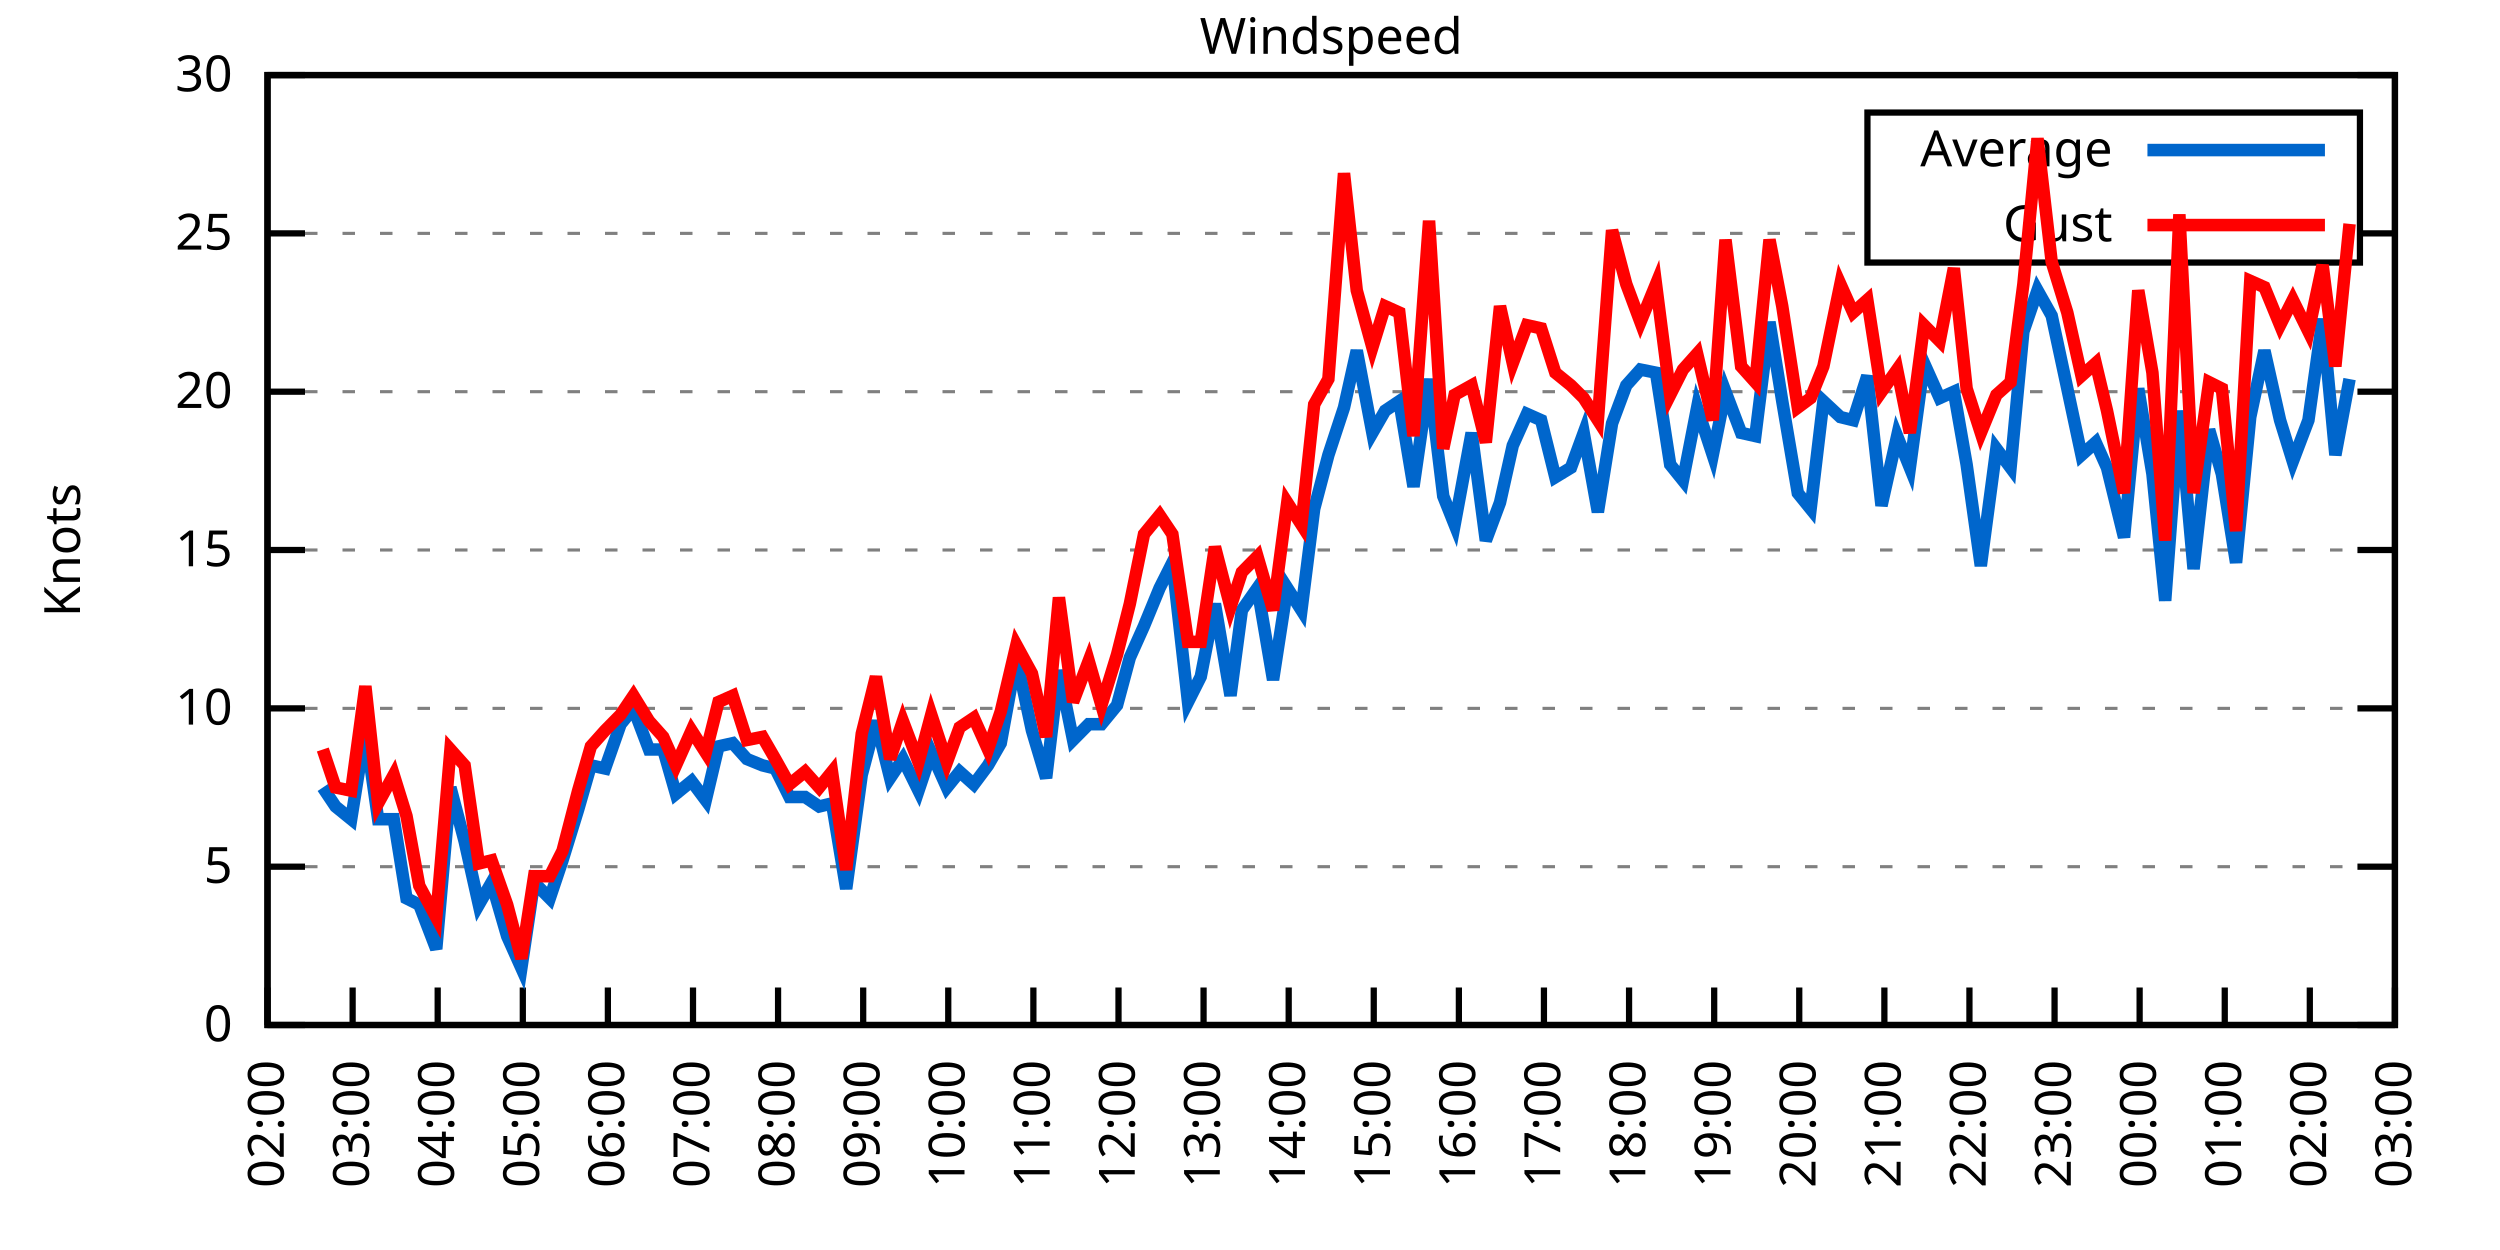
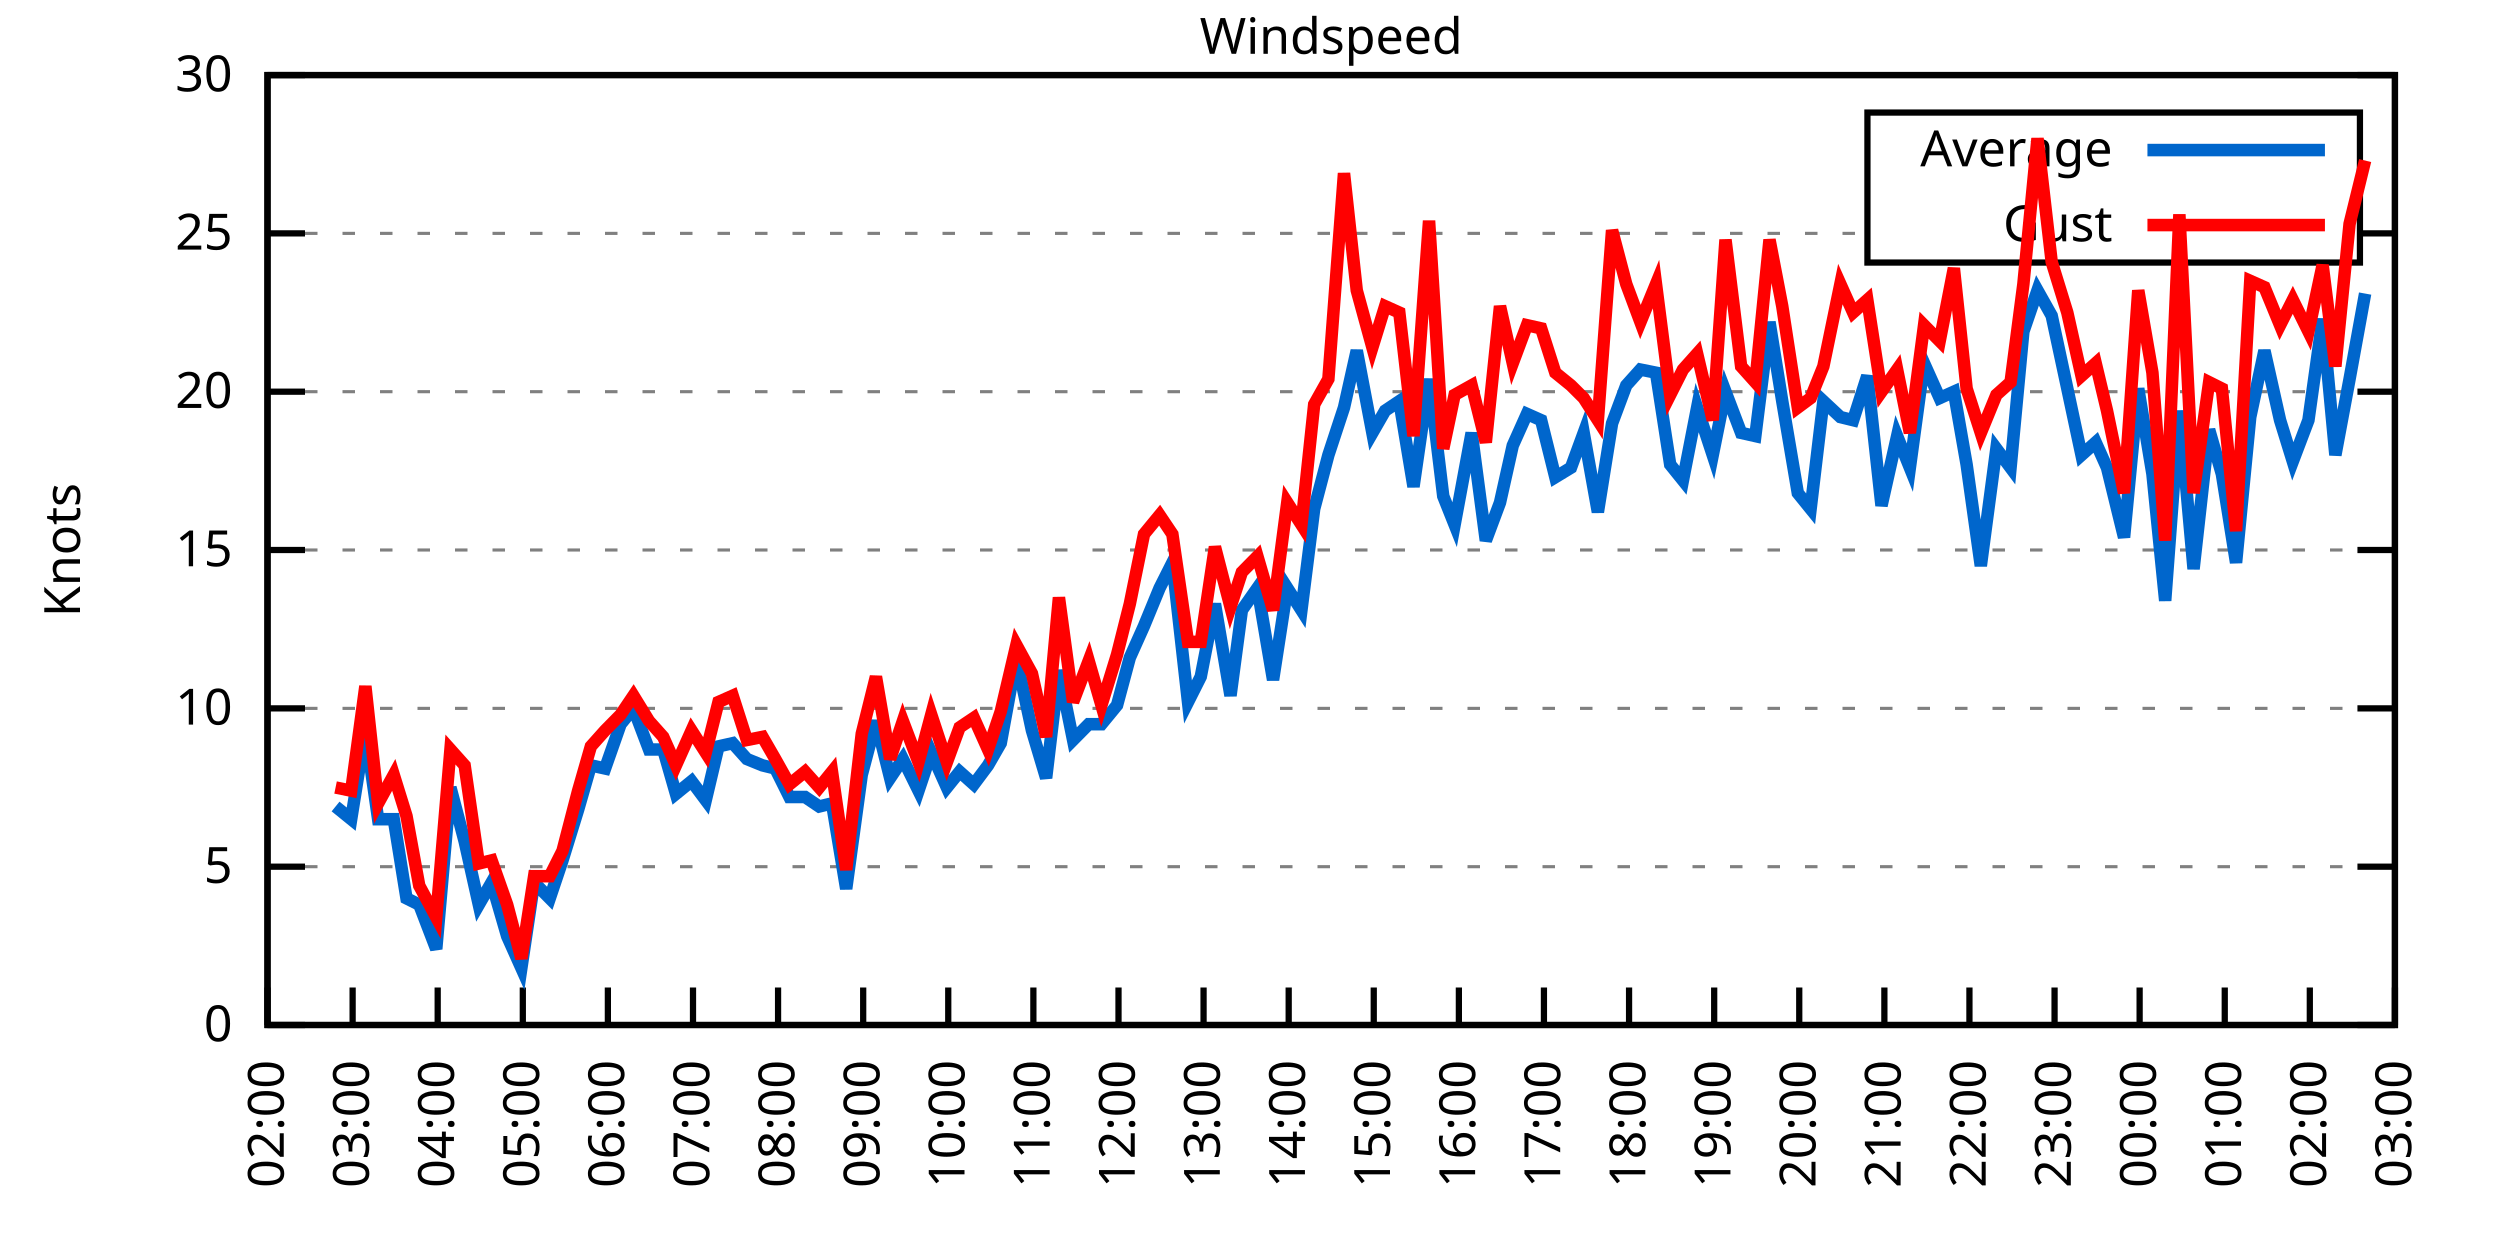
<svg xmlns="http://www.w3.org/2000/svg" xmlns:xlink="http://www.w3.org/1999/xlink" width="400" height="200" viewBox="0 0 400 200">
  <g id="gnuplot_canvas">
    <rect x="0" y="0" width="400" height="200" fill="none" />
    <defs>
      <circle id="gpDot" r="0.5" stroke-width="0.5" stroke="currentColor" />
      <path id="gpPt0" stroke-width="0.333" stroke="currentColor" d="M-1,0 h2 M0,-1 v2" />
      <path id="gpPt1" stroke-width="0.333" stroke="currentColor" d="M-1,-1 L1,1 M1,-1 L-1,1" />
      <path id="gpPt2" stroke-width="0.333" stroke="currentColor" d="M-1,0 L1,0 M0,-1 L0,1 M-1,-1 L1,1 M-1,1 L1,-1" />
      <rect id="gpPt3" stroke-width="0.333" stroke="currentColor" x="-1" y="-1" width="2" height="2" />
      <rect id="gpPt4" stroke-width="0.333" stroke="currentColor" fill="currentColor" x="-1" y="-1" width="2" height="2" />
      <circle id="gpPt5" stroke-width="0.333" stroke="currentColor" cx="0" cy="0" r="1" />
      <use xlink:href="#gpPt5" id="gpPt6" fill="currentColor" stroke="none" />
      <path id="gpPt7" stroke-width="0.333" stroke="currentColor" d="M0,-1.33 L-1.33,0.67 L1.33,0.67 z" />
      <use xlink:href="#gpPt7" id="gpPt8" fill="currentColor" stroke="none" />
      <use xlink:href="#gpPt7" id="gpPt9" stroke="currentColor" transform="rotate(180)" />
      <use xlink:href="#gpPt9" id="gpPt10" fill="currentColor" stroke="none" />
      <use xlink:href="#gpPt3" id="gpPt11" stroke="currentColor" transform="rotate(45)" />
      <use xlink:href="#gpPt11" id="gpPt12" fill="currentColor" stroke="none" />
      <path id="gpPt13" stroke-width="0.333" stroke="currentColor" d="M0,1.330 L1.265,0.411 L0.782,-1.067 L-0.782,-1.076 L-1.265,0.411 z" />
      <use xlink:href="#gpPt13" id="gpPt14" fill="currentColor" stroke="none" />
      <filter id="textbox" filterUnits="objectBoundingBox" x="0" y="0" height="1" width="1">
        <feFlood flood-color="white" flood-opacity="1" result="bgnd" />
        <feComposite in="SourceGraphic" in2="bgnd" operator="atop" />
      </filter>
      <filter id="greybox" filterUnits="objectBoundingBox" x="0" y="0" height="1" width="1">
        <feFlood flood-color="lightgrey" flood-opacity="1" result="grey" />
        <feComposite in="SourceGraphic" in2="grey" operator="atop" />
      </filter>
    </defs>
    <g fill="none" color="white" stroke="currentColor" stroke-width="1.00" stroke-linecap="butt" stroke-linejoin="miter">
</g>
    <g fill="none" color="black" stroke="currentColor" stroke-width="1.00" stroke-linecap="butt" stroke-linejoin="miter">
      <g stroke="none" shape-rendering="crispEdges">
        <polygon fill="rgb(255, 255, 255)" points="42.80,164.00 383.18,164.00 383.18,12.02 42.80,12.02 " />
      </g>
    </g>
    <g fill="none" color="black" stroke="currentColor" stroke-width="1.00" stroke-linecap="butt" stroke-linejoin="miter">
</g>
    <g fill="none" color="black" stroke="black" stroke-width="0.50" stroke-linecap="butt" stroke-linejoin="miter">
</g>
    <g fill="none" color="gray" stroke="currentColor" stroke-width="0.50" stroke-linecap="butt" stroke-linejoin="miter">
      <path stroke="gray" stroke-dasharray="2,4" class="gridline" d="M42.80,164.00 L383.19,164.00  " />
    </g>
    <g fill="none" color="gray" stroke="gray" stroke-width="1.00" stroke-linecap="butt" stroke-linejoin="miter">
</g>
    <g fill="none" color="black" stroke="currentColor" stroke-width="1.00" stroke-linecap="butt" stroke-linejoin="miter">
      <path stroke="black" d="M42.80,164.00 L48.80,164.00 M383.19,164.00 L377.19,164.00  " />
      <g transform="translate(37.20,166.60)" stroke="none" fill="black" font-family="Sans" font-size="8.00" text-anchor="end">
        <text>
          <tspan font-family="Sans"> 0</tspan>
        </text>
      </g>
    </g>
    <g fill="none" color="black" stroke="currentColor" stroke-width="1.00" stroke-linecap="butt" stroke-linejoin="miter">
</g>
    <g fill="none" color="black" stroke="black" stroke-width="0.50" stroke-linecap="butt" stroke-linejoin="miter">
</g>
    <g fill="none" color="gray" stroke="currentColor" stroke-width="0.50" stroke-linecap="butt" stroke-linejoin="miter">
      <path stroke="gray" stroke-dasharray="2,4" class="gridline" d="M42.80,138.67 L383.19,138.67  " />
    </g>
    <g fill="none" color="gray" stroke="gray" stroke-width="1.00" stroke-linecap="butt" stroke-linejoin="miter">
</g>
    <g fill="none" color="black" stroke="currentColor" stroke-width="1.00" stroke-linecap="butt" stroke-linejoin="miter">
      <path stroke="black" d="M42.80,138.67 L48.80,138.67 M383.19,138.67 L377.19,138.67  " />
      <g transform="translate(37.20,141.27)" stroke="none" fill="black" font-family="Sans" font-size="8.00" text-anchor="end">
        <text>
          <tspan font-family="Sans"> 5</tspan>
        </text>
      </g>
    </g>
    <g fill="none" color="black" stroke="currentColor" stroke-width="1.00" stroke-linecap="butt" stroke-linejoin="miter">
</g>
    <g fill="none" color="black" stroke="black" stroke-width="0.50" stroke-linecap="butt" stroke-linejoin="miter">
</g>
    <g fill="none" color="gray" stroke="currentColor" stroke-width="0.50" stroke-linecap="butt" stroke-linejoin="miter">
      <path stroke="gray" stroke-dasharray="2,4" class="gridline" d="M42.80,113.34 L383.19,113.34  " />
    </g>
    <g fill="none" color="gray" stroke="gray" stroke-width="1.00" stroke-linecap="butt" stroke-linejoin="miter">
</g>
    <g fill="none" color="black" stroke="currentColor" stroke-width="1.00" stroke-linecap="butt" stroke-linejoin="miter">
      <path stroke="black" d="M42.80,113.34 L48.80,113.34 M383.19,113.34 L377.19,113.34  " />
      <g transform="translate(37.20,115.94)" stroke="none" fill="black" font-family="Sans" font-size="8.00" text-anchor="end">
        <text>
          <tspan font-family="Sans"> 10</tspan>
        </text>
      </g>
    </g>
    <g fill="none" color="black" stroke="currentColor" stroke-width="1.00" stroke-linecap="butt" stroke-linejoin="miter">
</g>
    <g fill="none" color="black" stroke="black" stroke-width="0.50" stroke-linecap="butt" stroke-linejoin="miter">
</g>
    <g fill="none" color="gray" stroke="currentColor" stroke-width="0.50" stroke-linecap="butt" stroke-linejoin="miter">
      <path stroke="gray" stroke-dasharray="2,4" class="gridline" d="M42.80,88.00 L383.19,88.00  " />
    </g>
    <g fill="none" color="gray" stroke="gray" stroke-width="1.00" stroke-linecap="butt" stroke-linejoin="miter">
</g>
    <g fill="none" color="black" stroke="currentColor" stroke-width="1.00" stroke-linecap="butt" stroke-linejoin="miter">
      <path stroke="black" d="M42.80,88.00 L48.80,88.00 M383.19,88.00 L377.19,88.00  " />
      <g transform="translate(37.20,90.60)" stroke="none" fill="black" font-family="Sans" font-size="8.00" text-anchor="end">
        <text>
          <tspan font-family="Sans"> 15</tspan>
        </text>
      </g>
    </g>
    <g fill="none" color="black" stroke="currentColor" stroke-width="1.00" stroke-linecap="butt" stroke-linejoin="miter">
</g>
    <g fill="none" color="black" stroke="black" stroke-width="0.50" stroke-linecap="butt" stroke-linejoin="miter">
</g>
    <g fill="none" color="gray" stroke="currentColor" stroke-width="0.50" stroke-linecap="butt" stroke-linejoin="miter">
      <path stroke="gray" stroke-dasharray="2,4" class="gridline" d="M42.80,62.67 L383.19,62.67  " />
    </g>
    <g fill="none" color="gray" stroke="gray" stroke-width="1.00" stroke-linecap="butt" stroke-linejoin="miter">
</g>
    <g fill="none" color="black" stroke="currentColor" stroke-width="1.00" stroke-linecap="butt" stroke-linejoin="miter">
      <path stroke="black" d="M42.80,62.67 L48.80,62.67 M383.19,62.67 L377.19,62.67  " />
      <g transform="translate(37.20,65.27)" stroke="none" fill="black" font-family="Sans" font-size="8.00" text-anchor="end">
        <text>
          <tspan font-family="Sans"> 20</tspan>
        </text>
      </g>
    </g>
    <g fill="none" color="black" stroke="currentColor" stroke-width="1.00" stroke-linecap="butt" stroke-linejoin="miter">
</g>
    <g fill="none" color="black" stroke="black" stroke-width="0.50" stroke-linecap="butt" stroke-linejoin="miter">
</g>
    <g fill="none" color="gray" stroke="currentColor" stroke-width="0.50" stroke-linecap="butt" stroke-linejoin="miter">
      <path stroke="gray" stroke-dasharray="2,4" class="gridline" d="M42.80,37.34 L298.79,37.34 M377.59,37.34 L383.19,37.34  " />
    </g>
    <g fill="none" color="gray" stroke="gray" stroke-width="1.00" stroke-linecap="butt" stroke-linejoin="miter">
</g>
    <g fill="none" color="black" stroke="currentColor" stroke-width="1.00" stroke-linecap="butt" stroke-linejoin="miter">
      <path stroke="black" d="M42.80,37.34 L48.80,37.34 M383.19,37.34 L377.19,37.34  " />
      <g transform="translate(37.20,39.94)" stroke="none" fill="black" font-family="Sans" font-size="8.00" text-anchor="end">
        <text>
          <tspan font-family="Sans"> 25</tspan>
        </text>
      </g>
    </g>
    <g fill="none" color="black" stroke="currentColor" stroke-width="1.00" stroke-linecap="butt" stroke-linejoin="miter">
</g>
    <g fill="none" color="black" stroke="black" stroke-width="0.50" stroke-linecap="butt" stroke-linejoin="miter">
</g>
    <g fill="none" color="gray" stroke="currentColor" stroke-width="0.50" stroke-linecap="butt" stroke-linejoin="miter">
      <path stroke="gray" stroke-dasharray="2,4" class="gridline" d="M42.80,12.01 L383.19,12.01  " />
    </g>
    <g fill="none" color="gray" stroke="gray" stroke-width="1.00" stroke-linecap="butt" stroke-linejoin="miter">
</g>
    <g fill="none" color="black" stroke="currentColor" stroke-width="1.00" stroke-linecap="butt" stroke-linejoin="miter">
      <path stroke="black" d="M42.80,12.01 L48.80,12.01 M383.19,12.01 L377.19,12.01  " />
      <g transform="translate(37.20,14.61)" stroke="none" fill="black" font-family="Sans" font-size="8.00" text-anchor="end">
        <text>
          <tspan font-family="Sans"> 30</tspan>
        </text>
      </g>
    </g>
    <g fill="none" color="black" stroke="currentColor" stroke-width="1.00" stroke-linecap="butt" stroke-linejoin="miter">
      <path stroke="black" d="M42.80,164.00 L42.80,158.00  " />
      <g transform="translate(45.40,169.60) rotate(270.00)" stroke="none" fill="black" font-family="Sans" font-size="8.00" text-anchor="end">
        <text>
          <tspan font-family="Sans">02:00</tspan>
        </text>
      </g>
    </g>
    <g fill="none" color="black" stroke="currentColor" stroke-width="1.00" stroke-linecap="butt" stroke-linejoin="miter">
      <path stroke="black" d="M56.42,164.00 L56.42,158.00  " />
      <g transform="translate(59.02,169.60) rotate(270.00)" stroke="none" fill="black" font-family="Sans" font-size="8.00" text-anchor="end">
        <text>
          <tspan font-family="Sans">03:00</tspan>
        </text>
      </g>
    </g>
    <g fill="none" color="black" stroke="currentColor" stroke-width="1.00" stroke-linecap="butt" stroke-linejoin="miter">
      <path stroke="black" d="M70.03,164.00 L70.03,158.00  " />
      <g transform="translate(72.63,169.60) rotate(270.00)" stroke="none" fill="black" font-family="Sans" font-size="8.00" text-anchor="end">
        <text>
          <tspan font-family="Sans">04:00</tspan>
        </text>
      </g>
    </g>
    <g fill="none" color="black" stroke="currentColor" stroke-width="1.00" stroke-linecap="butt" stroke-linejoin="miter">
      <path stroke="black" d="M83.65,164.00 L83.65,158.00  " />
      <g transform="translate(86.25,169.60) rotate(270.00)" stroke="none" fill="black" font-family="Sans" font-size="8.00" text-anchor="end">
        <text>
          <tspan font-family="Sans">05:00</tspan>
        </text>
      </g>
    </g>
    <g fill="none" color="black" stroke="currentColor" stroke-width="1.00" stroke-linecap="butt" stroke-linejoin="miter">
      <path stroke="black" d="M97.26,164.00 L97.26,158.00  " />
      <g transform="translate(99.86,169.60) rotate(270.00)" stroke="none" fill="black" font-family="Sans" font-size="8.00" text-anchor="end">
        <text>
          <tspan font-family="Sans">06:00</tspan>
        </text>
      </g>
    </g>
    <g fill="none" color="black" stroke="currentColor" stroke-width="1.00" stroke-linecap="butt" stroke-linejoin="miter">
      <path stroke="black" d="M110.88,164.00 L110.88,158.00  " />
      <g transform="translate(113.48,169.60) rotate(270.00)" stroke="none" fill="black" font-family="Sans" font-size="8.00" text-anchor="end">
        <text>
          <tspan font-family="Sans">07:00</tspan>
        </text>
      </g>
    </g>
    <g fill="none" color="black" stroke="currentColor" stroke-width="1.00" stroke-linecap="butt" stroke-linejoin="miter">
      <path stroke="black" d="M124.49,164.00 L124.49,158.00  " />
      <g transform="translate(127.09,169.60) rotate(270.00)" stroke="none" fill="black" font-family="Sans" font-size="8.00" text-anchor="end">
        <text>
          <tspan font-family="Sans">08:00</tspan>
        </text>
      </g>
    </g>
    <g fill="none" color="black" stroke="currentColor" stroke-width="1.00" stroke-linecap="butt" stroke-linejoin="miter">
      <path stroke="black" d="M138.11,164.00 L138.11,158.00  " />
      <g transform="translate(140.71,169.60) rotate(270.00)" stroke="none" fill="black" font-family="Sans" font-size="8.00" text-anchor="end">
        <text>
          <tspan font-family="Sans">09:00</tspan>
        </text>
      </g>
    </g>
    <g fill="none" color="black" stroke="currentColor" stroke-width="1.00" stroke-linecap="butt" stroke-linejoin="miter">
      <path stroke="black" d="M151.72,164.00 L151.72,158.00  " />
      <g transform="translate(154.32,169.60) rotate(270.00)" stroke="none" fill="black" font-family="Sans" font-size="8.00" text-anchor="end">
        <text>
          <tspan font-family="Sans">10:00</tspan>
        </text>
      </g>
    </g>
    <g fill="none" color="black" stroke="currentColor" stroke-width="1.00" stroke-linecap="butt" stroke-linejoin="miter">
      <path stroke="black" d="M165.34,164.00 L165.34,158.00  " />
      <g transform="translate(167.94,169.60) rotate(270.00)" stroke="none" fill="black" font-family="Sans" font-size="8.00" text-anchor="end">
        <text>
          <tspan font-family="Sans">11:00</tspan>
        </text>
      </g>
    </g>
    <g fill="none" color="black" stroke="currentColor" stroke-width="1.00" stroke-linecap="butt" stroke-linejoin="miter">
      <path stroke="black" d="M178.96,164.00 L178.96,158.00  " />
      <g transform="translate(181.56,169.60) rotate(270.00)" stroke="none" fill="black" font-family="Sans" font-size="8.00" text-anchor="end">
        <text>
          <tspan font-family="Sans">12:00</tspan>
        </text>
      </g>
    </g>
    <g fill="none" color="black" stroke="currentColor" stroke-width="1.00" stroke-linecap="butt" stroke-linejoin="miter">
      <path stroke="black" d="M192.57,164.00 L192.57,158.00  " />
      <g transform="translate(195.17,169.60) rotate(270.00)" stroke="none" fill="black" font-family="Sans" font-size="8.00" text-anchor="end">
        <text>
          <tspan font-family="Sans">13:00</tspan>
        </text>
      </g>
    </g>
    <g fill="none" color="black" stroke="currentColor" stroke-width="1.00" stroke-linecap="butt" stroke-linejoin="miter">
      <path stroke="black" d="M206.19,164.00 L206.19,158.00  " />
      <g transform="translate(208.79,169.60) rotate(270.00)" stroke="none" fill="black" font-family="Sans" font-size="8.00" text-anchor="end">
        <text>
          <tspan font-family="Sans">14:00</tspan>
        </text>
      </g>
    </g>
    <g fill="none" color="black" stroke="currentColor" stroke-width="1.00" stroke-linecap="butt" stroke-linejoin="miter">
      <path stroke="black" d="M219.80,164.00 L219.80,158.00  " />
      <g transform="translate(222.40,169.60) rotate(270.00)" stroke="none" fill="black" font-family="Sans" font-size="8.00" text-anchor="end">
        <text>
          <tspan font-family="Sans">15:00</tspan>
        </text>
      </g>
    </g>
    <g fill="none" color="black" stroke="currentColor" stroke-width="1.00" stroke-linecap="butt" stroke-linejoin="miter">
      <path stroke="black" d="M233.42,164.00 L233.42,158.00  " />
      <g transform="translate(236.02,169.60) rotate(270.00)" stroke="none" fill="black" font-family="Sans" font-size="8.00" text-anchor="end">
        <text>
          <tspan font-family="Sans">16:00</tspan>
        </text>
      </g>
    </g>
    <g fill="none" color="black" stroke="currentColor" stroke-width="1.00" stroke-linecap="butt" stroke-linejoin="miter">
      <path stroke="black" d="M247.03,164.00 L247.03,158.00  " />
      <g transform="translate(249.63,169.60) rotate(270.00)" stroke="none" fill="black" font-family="Sans" font-size="8.00" text-anchor="end">
        <text>
          <tspan font-family="Sans">17:00</tspan>
        </text>
      </g>
    </g>
    <g fill="none" color="black" stroke="currentColor" stroke-width="1.00" stroke-linecap="butt" stroke-linejoin="miter">
      <path stroke="black" d="M260.65,164.00 L260.65,158.00  " />
      <g transform="translate(263.25,169.60) rotate(270.00)" stroke="none" fill="black" font-family="Sans" font-size="8.00" text-anchor="end">
        <text>
          <tspan font-family="Sans">18:00</tspan>
        </text>
      </g>
    </g>
    <g fill="none" color="black" stroke="currentColor" stroke-width="1.00" stroke-linecap="butt" stroke-linejoin="miter">
      <path stroke="black" d="M274.27,164.00 L274.27,158.00  " />
      <g transform="translate(276.87,169.60) rotate(270.00)" stroke="none" fill="black" font-family="Sans" font-size="8.00" text-anchor="end">
        <text>
          <tspan font-family="Sans">19:00</tspan>
        </text>
      </g>
    </g>
    <g fill="none" color="black" stroke="currentColor" stroke-width="1.00" stroke-linecap="butt" stroke-linejoin="miter">
      <path stroke="black" d="M287.88,164.00 L287.88,158.00  " />
      <g transform="translate(290.48,169.60) rotate(270.00)" stroke="none" fill="black" font-family="Sans" font-size="8.00" text-anchor="end">
        <text>
          <tspan font-family="Sans">20:00</tspan>
        </text>
      </g>
    </g>
    <g fill="none" color="black" stroke="currentColor" stroke-width="1.00" stroke-linecap="butt" stroke-linejoin="miter">
      <path stroke="black" d="M301.50,164.00 L301.50,158.00  " />
      <g transform="translate(304.10,169.60) rotate(270.00)" stroke="none" fill="black" font-family="Sans" font-size="8.00" text-anchor="end">
        <text>
          <tspan font-family="Sans">21:00</tspan>
        </text>
      </g>
    </g>
    <g fill="none" color="black" stroke="currentColor" stroke-width="1.00" stroke-linecap="butt" stroke-linejoin="miter">
      <path stroke="black" d="M315.11,164.00 L315.11,158.00  " />
      <g transform="translate(317.71,169.60) rotate(270.00)" stroke="none" fill="black" font-family="Sans" font-size="8.00" text-anchor="end">
        <text>
          <tspan font-family="Sans">22:00</tspan>
        </text>
      </g>
    </g>
    <g fill="none" color="black" stroke="currentColor" stroke-width="1.00" stroke-linecap="butt" stroke-linejoin="miter">
      <path stroke="black" d="M328.73,164.00 L328.73,158.00  " />
      <g transform="translate(331.33,169.60) rotate(270.00)" stroke="none" fill="black" font-family="Sans" font-size="8.00" text-anchor="end">
        <text>
          <tspan font-family="Sans">23:00</tspan>
        </text>
      </g>
    </g>
    <g fill="none" color="black" stroke="currentColor" stroke-width="1.00" stroke-linecap="butt" stroke-linejoin="miter">
      <path stroke="black" d="M342.34,164.00 L342.34,158.00  " />
      <g transform="translate(344.94,169.60) rotate(270.00)" stroke="none" fill="black" font-family="Sans" font-size="8.00" text-anchor="end">
        <text>
          <tspan font-family="Sans">00:00</tspan>
        </text>
      </g>
    </g>
    <g fill="none" color="black" stroke="currentColor" stroke-width="1.00" stroke-linecap="butt" stroke-linejoin="miter">
      <path stroke="black" d="M355.96,164.00 L355.96,158.00  " />
      <g transform="translate(358.56,169.60) rotate(270.00)" stroke="none" fill="black" font-family="Sans" font-size="8.00" text-anchor="end">
        <text>
          <tspan font-family="Sans">01:00</tspan>
        </text>
      </g>
    </g>
    <g fill="none" color="black" stroke="currentColor" stroke-width="1.00" stroke-linecap="butt" stroke-linejoin="miter">
      <path stroke="black" d="M369.57,164.00 L369.57,158.00  " />
      <g transform="translate(372.17,169.60) rotate(270.00)" stroke="none" fill="black" font-family="Sans" font-size="8.00" text-anchor="end">
        <text>
          <tspan font-family="Sans">02:00</tspan>
        </text>
      </g>
    </g>
    <g fill="none" color="black" stroke="currentColor" stroke-width="1.00" stroke-linecap="butt" stroke-linejoin="miter">
      <path stroke="black" d="M383.19,164.00 L383.19,158.00  " />
      <g transform="translate(385.79,169.60) rotate(270.00)" stroke="none" fill="black" font-family="Sans" font-size="8.00" text-anchor="end">
        <text>
          <tspan font-family="Sans">03:00</tspan>
        </text>
      </g>
    </g>
    <g fill="none" color="black" stroke="currentColor" stroke-width="1.00" stroke-linecap="butt" stroke-linejoin="miter">
</g>
    <g fill="none" color="black" stroke="currentColor" stroke-width="1.00" stroke-linecap="butt" stroke-linejoin="miter">
      <path stroke="black" d="M42.80,12.01 L42.80,164.00 L383.19,164.00 L383.19,12.01 L42.80,12.01 Z  " />
    </g>
    <g fill="none" color="black" stroke="currentColor" stroke-width="1.00" stroke-linecap="butt" stroke-linejoin="miter">
</g>
    <g fill="none" color="black" stroke="currentColor" stroke-width="1.00" stroke-linecap="butt" stroke-linejoin="miter">
      <path stroke="black" d="M298.79,42.01 L298.79,18.01 L377.59,18.01 L377.59,42.01 L298.79,42.01 Z  " />
    </g>
    <g id="Windspeed_plot_1">
      <g fill="none" color="white" stroke="black" stroke-width="2.00" stroke-linecap="butt" stroke-linejoin="miter">
</g>
      <g fill="none" color="black" stroke="currentColor" stroke-width="2.00" stroke-linecap="butt" stroke-linejoin="miter">
        <g transform="translate(337.99,26.61)" stroke="none" fill="black" font-family="Sans" font-size="8.00" text-anchor="end">
          <text>
            <tspan font-family="Sans">Average</tspan>
          </text>
        </g>
      </g>
      <g fill="none" color="black" stroke="currentColor" stroke-width="2.00" stroke-linecap="butt" stroke-linejoin="miter">
-         <path stroke="rgb(  0, 102, 204)" d="M343.59,24.01 L371.99,24.01 M51.65,126.00 L53.69,129.04 L56.19,131.07 L58.46,116.88 L60.50,131.07 L63.00,131.07   L65.04,143.73 L67.08,144.75 L69.80,151.84 L72.07,126.00 L74.34,134.62 L76.61,144.75 L78.65,141.20 L81.15,149.81   L83.42,154.88 L85.46,141.20 L87.96,143.73 L90.00,137.66 L92.50,129.55 L94.54,122.46 L96.81,122.96 L99.30,115.87   L101.35,113.34 L103.84,119.92 L106.11,119.92 L108.15,127.02 L110.65,124.99 L112.92,128.03 L114.96,119.42 L117.23,118.91   L119.50,121.44 L122.00,122.46 L124.04,122.96 L126.31,127.52 L128.81,127.52 L131.07,129.04 L133.12,128.54 L135.39,142.21   L137.88,123.98 L140.15,115.36 L142.42,124.48 L144.46,121.44 L146.96,126.51 L149.00,120.43 L151.50,126.00 L153.54,123.47   L155.81,125.50 L158.08,122.46 L160.12,118.91 L162.62,105.23 L165.11,116.88 L167.38,124.48 L169.43,107.26 L171.69,118.40   L174.19,115.87 L176.23,115.87 L178.73,112.83 L180.77,105.23 L183.04,100.16 L185.54,94.08 L187.58,90.03 L190.08,112.32   L192.12,108.27 L194.39,96.62 L196.88,111.31 L198.70,97.63 L201.19,94.08 L203.69,108.78 L205.96,94.08 L208.23,97.63   L210.27,81.42 L212.54,72.81 L215.04,65.21 L217.08,56.09 L219.58,69.26 L221.62,65.71 L223.89,64.19 L226.16,77.87   L228.65,60.65 L230.92,79.39 L232.74,83.95 L235.46,69.26 L237.73,86.49 L240.00,80.41 L242.04,71.29 L244.31,66.22   L246.58,67.23 L248.85,76.35 L251.35,74.83 L253.39,69.26 L255.66,81.93 L257.93,67.74 L260.20,61.66 L262.47,59.13   L264.96,59.63 L267.23,74.33 L269.27,76.86 L271.54,65.21 L274.04,72.81 L276.08,62.67 L278.58,69.26 L280.85,69.77   L283.12,51.53 L285.16,64.19 L287.65,78.89 L289.70,81.42 L291.74,64.19 L294.46,66.73 L296.50,67.23 L298.77,60.14   L301.04,80.91 L303.54,69.77 L305.58,74.83 L307.85,58.11 L310.35,63.69 L312.62,62.67 L314.66,74.33 L316.93,90.54   L319.42,71.79 L321.69,74.83 L323.74,53.05 L326.00,46.46 L328.27,50.51 L330.77,62.17 L333.04,72.81 L335.31,70.78   L337.12,74.83 L339.85,85.98 L342.12,62.17 L344.39,75.85 L346.43,96.11 L348.70,65.71 L350.97,91.04 L353.46,68.75   L355.50,75.85 L357.77,90.03 L360.04,66.73 L362.31,56.09 L364.81,67.23 L366.85,73.82 L369.35,67.23 L371.62,51.02   L373.66,72.81 L375.93,60.65  " />
+         <path stroke="rgb(  0, 102, 204)" d="M343.59,24.01 L371.99,24.01 M53.69,129.04 L56.19,131.07 L58.46,116.88 L60.50,131.07 L63.00,131.07 L65.04,143.73   L67.08,144.75 L69.80,151.84 L72.07,126.00 L74.34,134.62 L76.61,144.75 L78.65,141.20 L81.15,149.81 L83.42,154.88   L85.46,141.20 L87.96,143.73 L90.00,137.66 L92.50,129.55 L94.54,122.46 L96.81,122.96 L99.30,115.87 L101.35,113.34   L103.84,119.92 L106.11,119.92 L108.15,127.02 L110.65,124.99 L112.92,128.03 L114.96,119.42 L117.23,118.91 L119.50,121.44   L122.00,122.46 L124.04,122.96 L126.31,127.52 L128.81,127.52 L131.07,129.04 L133.12,128.54 L135.39,142.21 L137.88,123.98   L140.15,115.36 L142.42,124.48 L144.46,121.44 L146.96,126.51 L149.00,120.43 L151.50,126.00 L153.54,123.47 L155.81,125.50   L158.08,122.46 L160.12,118.91 L162.62,105.23 L165.11,116.88 L167.38,124.48 L169.43,107.26 L171.69,118.40 L174.19,115.87   L176.23,115.87 L178.73,112.83 L180.77,105.23 L183.04,100.16 L185.54,94.08 L187.58,90.03 L190.08,112.32 L192.12,108.27   L194.39,96.62 L196.88,111.31 L198.70,97.63 L201.19,94.08 L203.69,108.78 L205.96,94.08 L208.23,97.63 L210.27,81.42   L212.54,72.81 L215.04,65.21 L217.08,56.09 L219.58,69.26 L221.62,65.71 L223.89,64.19 L226.16,77.87 L228.65,60.65   L230.92,79.39 L232.74,83.95 L235.46,69.26 L237.73,86.49 L240.00,80.41 L242.04,71.29 L244.31,66.22 L246.58,67.23   L248.85,76.35 L251.35,74.83 L253.39,69.26 L255.66,81.93 L257.93,67.74 L260.20,61.66 L262.47,59.13 L264.96,59.63   L267.23,74.33 L269.27,76.86 L271.54,65.21 L274.04,72.81 L276.08,62.67 L278.58,69.26 L280.85,69.77 L283.12,51.53   L285.16,64.19 L287.65,78.89 L289.70,81.42 L291.74,64.19 L294.46,66.73 L296.50,67.23 L298.77,60.14 L301.04,80.91   L303.54,69.77 L305.58,74.83 L307.85,58.11 L310.35,63.69 L312.62,62.67 L314.66,74.33 L316.93,90.54 L319.42,71.79   L321.69,74.83 L323.74,53.05 L326.00,46.46 L328.27,50.51 L330.77,62.17 L333.04,72.81 L335.31,70.78 L337.12,74.83   L339.85,85.98 L342.12,62.17 L344.39,75.85 L346.43,96.11 L348.70,65.71 L350.97,91.04 L353.46,68.75 L355.50,75.85   L357.77,90.03 L360.04,66.73 L362.31,56.09 L364.81,67.23 L366.85,73.82 L369.35,67.23 L371.62,51.02 L373.66,72.81   L375.93,60.65 L378.42,46.97  " />
      </g>
    </g>
    <g id="Windspeed_plot_2">
      <g fill="none" color="black" stroke="currentColor" stroke-width="2.00" stroke-linecap="butt" stroke-linejoin="miter">
        <g transform="translate(337.99,38.61)" stroke="none" fill="black" font-family="Sans" font-size="8.00" text-anchor="end">
          <text>
            <tspan font-family="Sans">Gust</tspan>
          </text>
        </g>
      </g>
      <g fill="none" color="black" stroke="currentColor" stroke-width="2.00" stroke-linecap="butt" stroke-linejoin="miter">
-         <path stroke="rgb(255,   0,   0)" d="M343.59,36.01 L371.99,36.01 M51.65,119.92 L53.69,126.00 L56.19,126.51 L58.46,109.79 L60.50,128.54 L63.00,123.98   L65.04,130.56 L67.08,141.71 L69.80,146.77 L72.07,119.92 L74.34,122.46 L76.61,138.16 L78.65,137.66 L81.15,144.75   L83.42,153.36 L85.46,140.19 L87.96,140.19 L90.00,136.14 L92.50,126.51 L94.54,119.42 L96.81,116.88 L99.30,114.35   L101.35,111.31 L103.84,115.36 L106.11,117.90 L108.15,122.46 L110.65,116.88 L112.92,120.43 L114.96,112.32 L117.23,111.31   L119.50,118.40 L122.00,117.90 L124.04,121.44 L126.31,125.50 L128.81,123.47 L131.07,126.00 L133.12,123.47 L135.39,139.17   L137.88,117.39 L140.15,108.27 L142.42,121.44 L144.46,115.36 L146.96,121.95 L149.00,114.35 L151.50,121.95 L153.54,116.38   L155.81,114.86 L158.08,119.92 L160.12,113.84 L162.62,103.20 L165.11,107.76 L167.38,117.90 L169.43,95.60 L171.69,112.32   L174.19,105.74 L176.23,112.83 L178.73,104.72 L180.77,96.62 L183.04,85.47 L185.54,82.43 L187.58,85.47 L190.08,102.70   L192.12,102.70 L194.39,87.50 L196.88,97.12 L198.70,91.55 L201.19,89.02 L203.69,97.63 L205.96,80.41 L208.23,83.95   L210.27,64.70 L212.54,60.65 L215.04,27.72 L217.08,46.46 L219.58,55.58 L221.62,48.99 L223.89,50.01 L226.16,69.77   L228.65,35.32 L230.92,71.79 L232.74,63.18 L235.46,61.66 L237.73,70.78 L240.00,48.99 L242.04,58.11 L244.31,52.03   L246.58,52.54 L248.85,59.63 L251.35,61.66 L253.39,63.69 L255.66,67.23 L257.93,36.84 L260.20,45.45 L262.47,51.53   L264.96,45.45 L267.23,63.18 L269.27,59.13 L271.54,56.59 L274.04,67.23 L276.08,38.35 L278.58,58.62 L280.85,61.15   L283.12,38.35 L285.16,48.99 L287.65,65.21 L289.70,63.69 L291.74,58.62 L294.46,45.45 L296.50,50.01 L298.77,47.98   L301.04,62.67 L303.54,59.13 L305.58,69.26 L307.85,52.03 L310.35,54.57 L312.62,42.91 L314.66,62.17 L316.93,69.26   L319.42,63.18 L321.69,61.15 L323.74,45.45 L326.00,22.14 L328.27,41.90 L330.77,50.01 L333.04,60.14 L335.31,58.11   L337.12,65.71 L339.85,78.89 L342.12,46.46 L344.39,59.63 L346.43,86.49 L348.70,34.30 L350.97,78.89 L353.46,61.15   L355.50,62.17 L357.77,84.97 L360.04,44.94 L362.31,45.95 L364.81,52.03 L366.85,47.98 L369.35,53.05 L371.62,42.41   L373.66,58.62 L375.93,35.82  " />
+         <path stroke="rgb(255,   0,   0)" d="M343.59,36.01 L371.99,36.01 M53.69,126.00 L56.19,126.51 L58.46,109.79 L60.50,128.54 L63.00,123.98 L65.04,130.56   L67.08,141.71 L69.80,146.77 L72.07,119.92 L74.34,122.46 L76.61,138.16 L78.65,137.66 L81.15,144.75 L83.42,153.36   L85.46,140.19 L87.96,140.19 L90.00,136.14 L92.50,126.51 L94.54,119.42 L96.81,116.88 L99.30,114.35 L101.35,111.31   L103.84,115.36 L106.11,117.90 L108.15,122.46 L110.65,116.88 L112.92,120.43 L114.96,112.32 L117.23,111.31 L119.50,118.40   L122.00,117.90 L124.04,121.44 L126.31,125.50 L128.81,123.47 L131.07,126.00 L133.12,123.47 L135.39,139.17 L137.88,117.39   L140.15,108.27 L142.42,121.44 L144.46,115.36 L146.96,121.95 L149.00,114.35 L151.50,121.95 L153.54,116.38 L155.81,114.86   L158.08,119.92 L160.12,113.84 L162.62,103.20 L165.11,107.76 L167.38,117.90 L169.43,95.60 L171.69,112.32 L174.19,105.74   L176.23,112.83 L178.73,104.72 L180.77,96.62 L183.04,85.47 L185.54,82.43 L187.58,85.47 L190.08,102.70 L192.12,102.70   L194.39,87.50 L196.88,97.12 L198.70,91.55 L201.19,89.02 L203.69,97.63 L205.96,80.41 L208.23,83.95 L210.27,64.70   L212.54,60.65 L215.04,27.72 L217.08,46.46 L219.58,55.58 L221.62,48.99 L223.89,50.01 L226.16,69.77 L228.65,35.32   L230.92,71.79 L232.74,63.18 L235.46,61.66 L237.73,70.78 L240.00,48.99 L242.04,58.11 L244.31,52.03 L246.58,52.54   L248.85,59.63 L251.35,61.66 L253.39,63.69 L255.66,67.23 L257.93,36.84 L260.20,45.45 L262.47,51.53 L264.96,45.45   L267.23,63.18 L269.27,59.13 L271.54,56.59 L274.04,67.23 L276.08,38.35 L278.58,58.62 L280.85,61.15 L283.12,38.35   L285.16,48.99 L287.65,65.21 L289.70,63.69 L291.74,58.62 L294.46,45.45 L296.50,50.01 L298.77,47.98 L301.04,62.67   L303.54,59.13 L305.58,69.26 L307.85,52.03 L310.35,54.57 L312.62,42.91 L314.66,62.17 L316.93,69.26 L319.42,63.18   L321.69,61.15 L323.74,45.45 L326.00,22.14 L328.27,41.90 L330.77,50.01 L333.04,60.14 L335.31,58.11 L337.12,65.71   L339.85,78.89 L342.12,46.46 L344.39,59.63 L346.43,86.49 L348.70,34.30 L350.97,78.89 L353.46,61.15 L355.50,62.17   L357.77,84.97 L360.04,44.94 L362.31,45.95 L364.81,52.03 L366.85,47.98 L369.35,53.05 L371.62,42.41 L373.66,58.62   L375.93,35.82 L378.42,25.69  " />
      </g>
    </g>
    <g fill="none" color="black" stroke="currentColor" stroke-width="2.00" stroke-linecap="butt" stroke-linejoin="miter">
</g>
    <g fill="none" color="black" stroke="black" stroke-width="1.00" stroke-linecap="butt" stroke-linejoin="miter">
</g>
    <g fill="none" color="black" stroke="currentColor" stroke-width="1.00" stroke-linecap="butt" stroke-linejoin="miter">
      <path stroke="black" d="M42.80,12.01 L42.80,164.00 L383.19,164.00 L383.19,12.01 L42.80,12.01 Z  " />
      <g transform="translate(12.80,88.01) rotate(270.00)" stroke="none" fill="black" font-family="Sans" font-size="8.00" text-anchor="middle">
        <text>
          <tspan font-family="Sans">Knots</tspan>
        </text>
      </g>
    </g>
    <g fill="none" color="black" stroke="currentColor" stroke-width="1.00" stroke-linecap="butt" stroke-linejoin="miter">
</g>
    <g fill="none" color="black" stroke="currentColor" stroke-width="1.00" stroke-linecap="butt" stroke-linejoin="miter">
      <g transform="translate(212.99,8.61)" stroke="none" fill="black" font-family="Sans" font-size="8.00" text-anchor="middle">
        <text>
          <tspan font-family="Sans">Windspeed</tspan>
        </text>
      </g>
    </g>
    <g fill="none" color="black" stroke="currentColor" stroke-width="1.00" stroke-linecap="butt" stroke-linejoin="miter">
</g>
  </g>
</svg>
